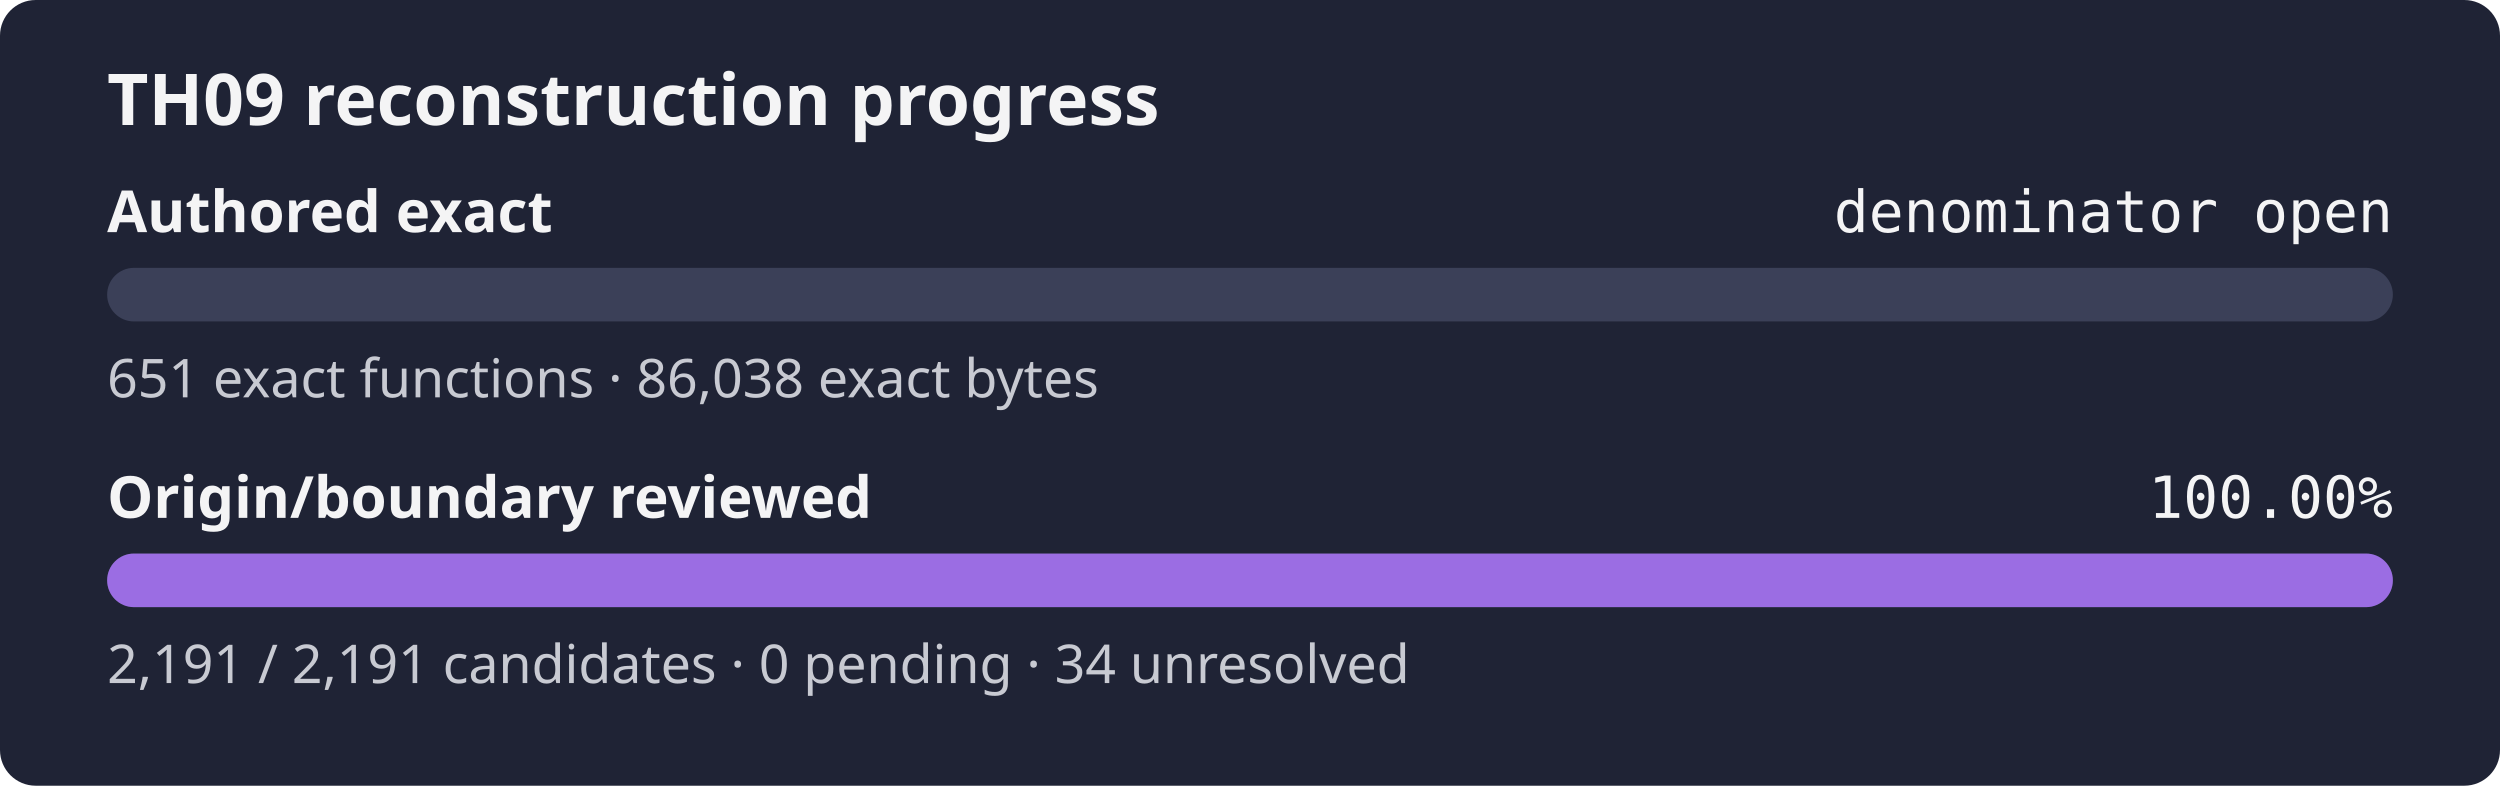
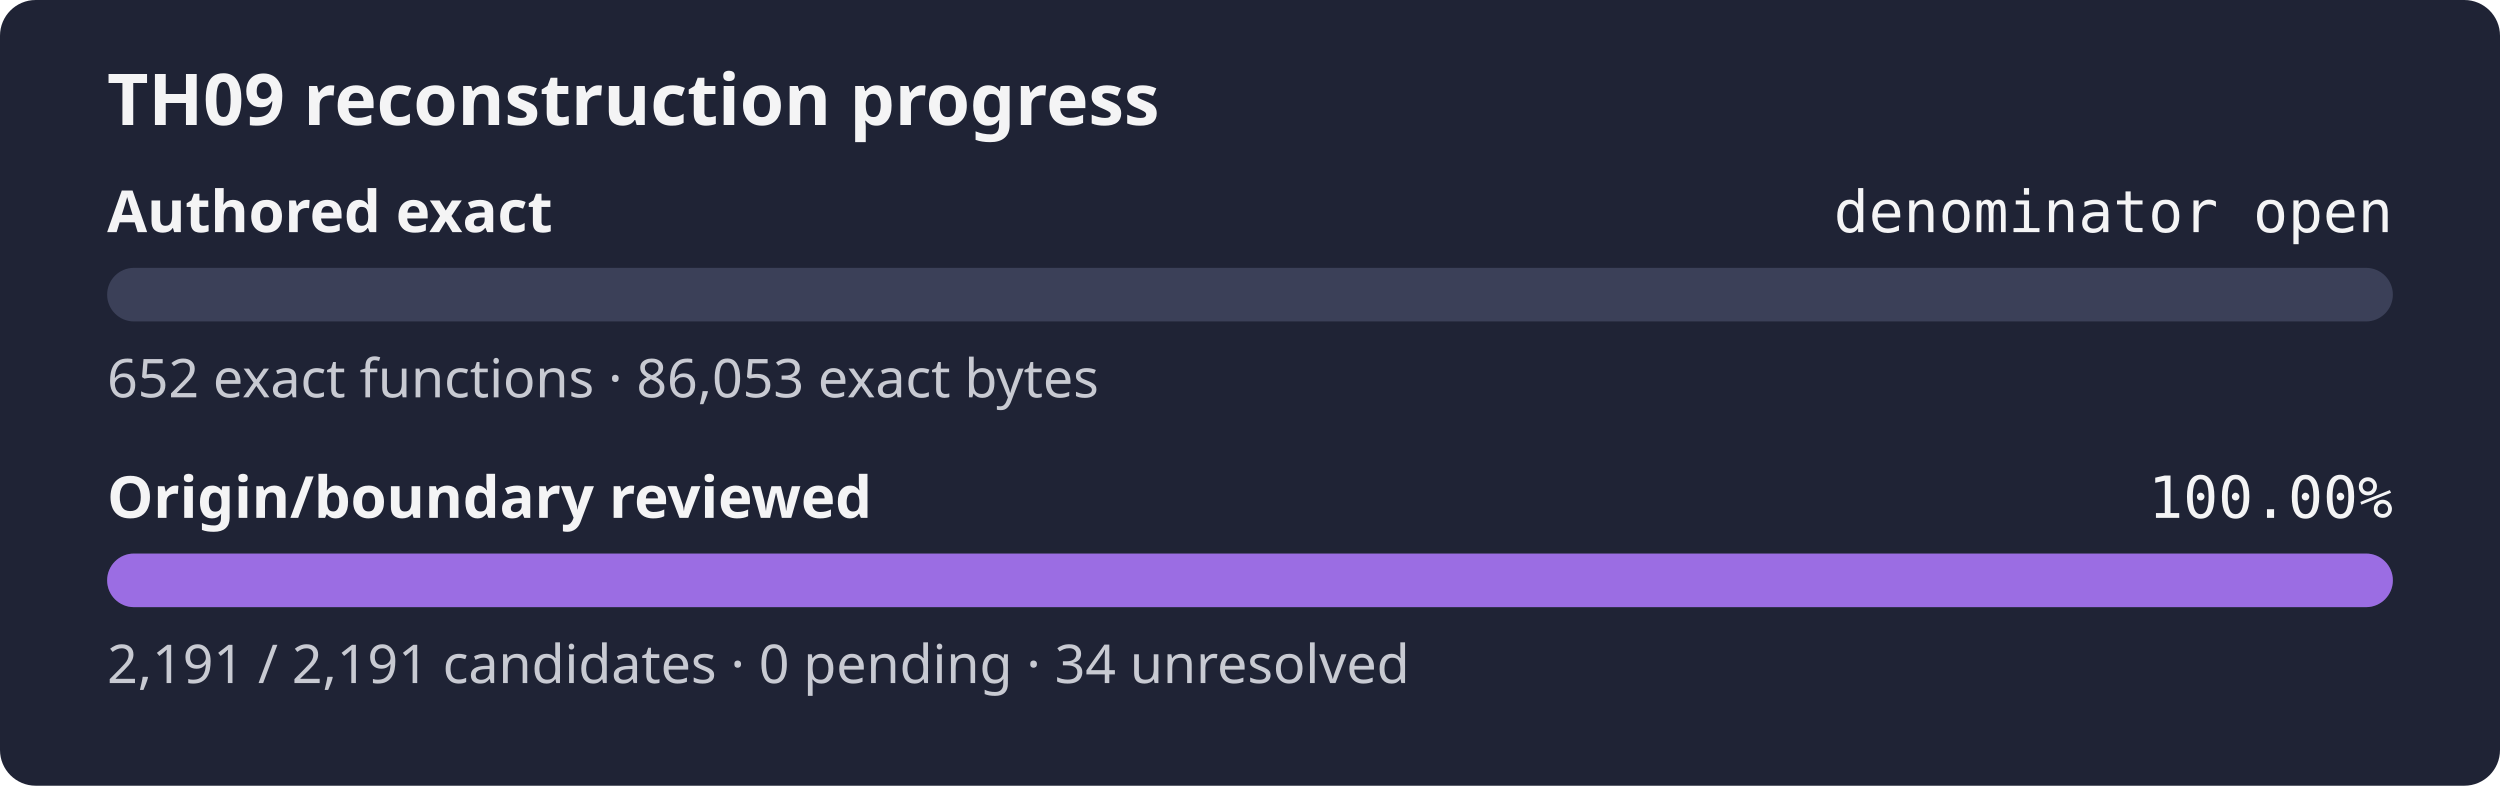
<svg xmlns="http://www.w3.org/2000/svg" width="560" height="176" role="img" aria-label="TH09 reconstruction progress: authored exact denominator open, origin review 100.00%">
  <rect width="560" height="176" rx="8" fill="#1f2335" />
  <text x="24" y="28" fill="#f4f4f5" font-family="sans-serif" font-size="16" font-weight="600">TH09 reconstruction progress</text>
  <text x="24" y="52" fill="#f4f4f5" font-family="sans-serif" font-size="13" font-weight="600">Authored exact</text>
  <text x="536" y="52" fill="#f4f4f5" text-anchor="end" font-family="monospace" font-size="13">denominator open</text>
  <rect x="24" y="60" width="512" height="12" rx="6" fill="#3b4058" />
  <rect x="24" y="60" width="0.00" height="12" rx="6" fill="#9b6de3" />
-   <text x="24" y="89" fill="#c8cad2" font-family="sans-serif" font-size="12">651 exact functions · 86,038 exact bytes</text>
+   <text x="24" y="89" fill="#c8cad2" font-family="sans-serif" font-size="12">652 exact functions · 86,053 exact bytes</text>
  <text x="24" y="116" fill="#f4f4f5" font-family="sans-serif" font-size="13" font-weight="600">Origin/boundary reviewed</text>
  <text x="536" y="116" fill="#f4f4f5" text-anchor="end" font-family="monospace" font-size="13">100.00%</text>
  <rect x="24" y="124" width="512" height="12" rx="6" fill="#3b4058" />
  <rect x="24" y="124" width="512.00" height="12" rx="6" fill="#9b6de3" />
  <text x="24" y="153" fill="#c8cad2" font-family="sans-serif" font-size="12">2,191 / 2,191 candidates · 0 pending · 34 unresolved</text>
</svg>
